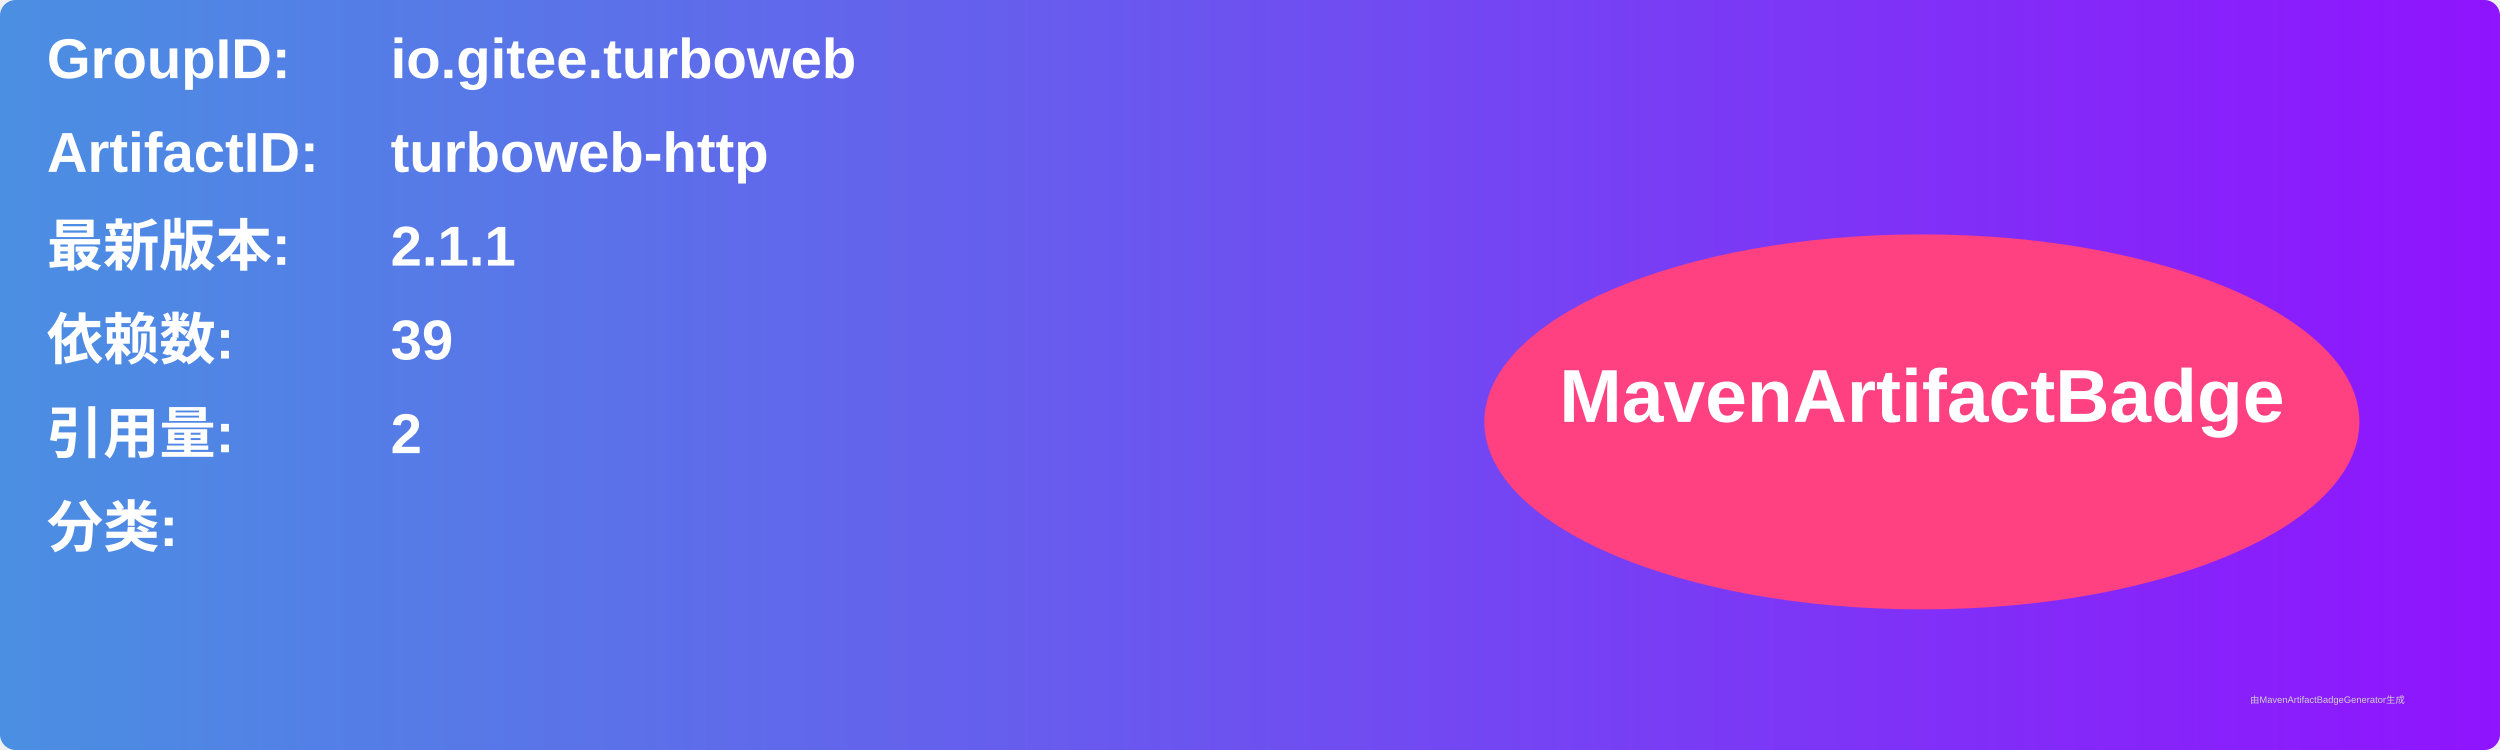
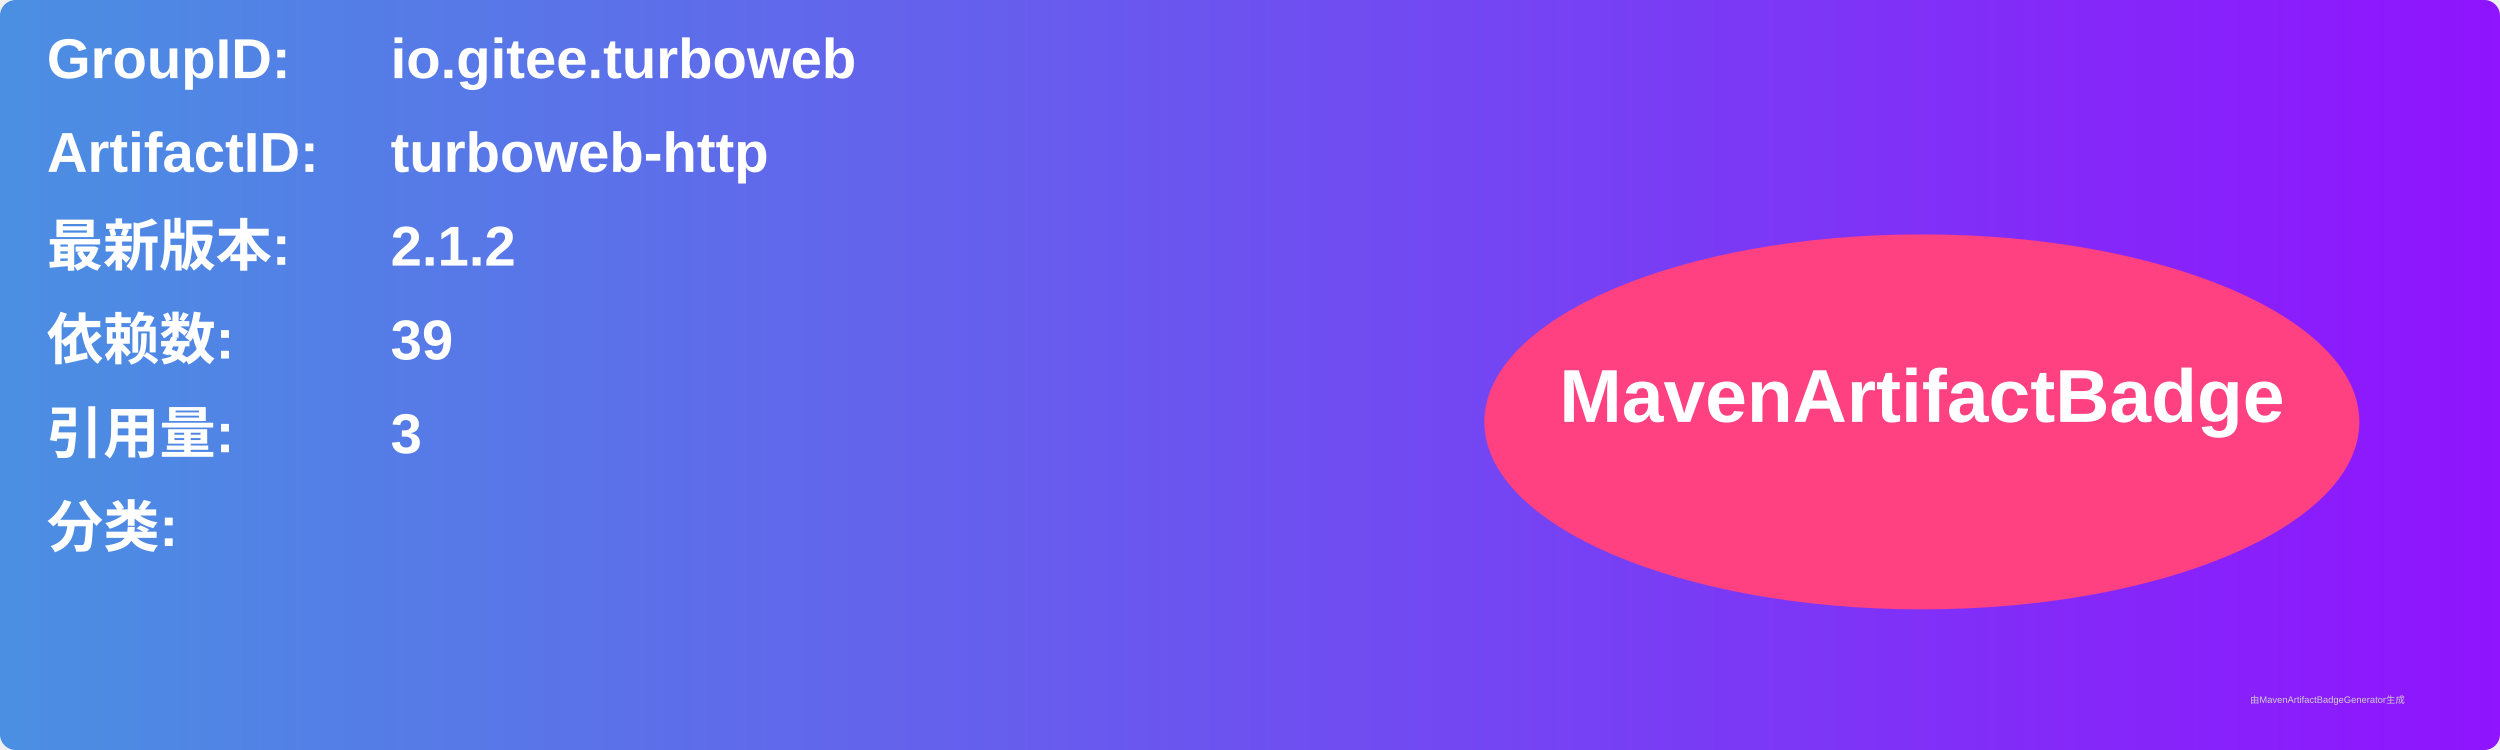
<svg xmlns="http://www.w3.org/2000/svg" width="800" height="240" viewBox="0 0 800 240">
  <linearGradient id="grad" x1="0%" y1="0%" x2="100%" y2="0%">
    <stop offset="0%" stop-color="#4a90e2" />
    <stop offset="100%" stop-color="#9013fe" />
  </linearGradient>
  <rect width="100%" height="100%" rx="5" ry="5" fill="url(#grad)" />
  <g transform="translate(15, 15)">
    <text x="0" y="10" font-family="Arial" font-size="18" fill="white" font-weight="bold" width="260">GroupID:</text>
    <text x="110" y="10" font-family="Arial" font-size="18" fill="white" font-weight="bold" width="460">io.gitee.turboweb</text>
    <text x="0" y="40" font-family="Arial" font-size="18" fill="white" font-weight="bold" width="260">ArtifactID:</text>
    <text x="110" y="40" font-family="Arial" font-size="18" fill="white" font-weight="bold" width="460">turboweb-http</text>
    <text x="0" y="70" font-family="Arial" font-size="18" fill="white" font-weight="bold">最新版本:</text>
    <text x="110" y="70" font-family="Arial" font-size="18" fill="white" font-weight="bold">
-       <tspan font-weight="bold">2.1.1</tspan>
+       <tspan font-weight="bold">2.1.2</tspan>
    </text>
    <text x="0" y="100" font-family="Arial" font-size="18" fill="white" font-weight="bold">依赖数: </text>
    <text x="110" y="100" font-family="Arial" font-size="18" fill="white">
      <tspan font-weight="bold">39</tspan>
    </text>
    <text x="0" y="130" font-family="Arial" font-size="18" fill="white" font-weight="bold">引用量: </text>
    <text x="110" y="130" font-family="Arial" font-size="18" fill="white">
-       <tspan font-weight="bold">2</tspan>
+       <tspan font-weight="bold">3</tspan>
    </text>
    <text x="0" y="160" font-family="Arial" font-size="18" fill="white" font-weight="bold">分类:</text>
    <text x="10" y="190" font-family="Arial" font-size="10" fill="white">
      <tspan font-weight="bold" />
    </text>
    <ellipse cx="600" cy="120" rx="140" ry="60" fill="#ff4081" />
    <text x="600" y="120" text-anchor="middle" font-family="Arial" font-size="24" fill="white" font-weight="bold">MavenArtifactBadge</text>
  </g>
  <text x="720" y="225" font-family="Arial" font-size="3" fill="#d0d0d0">由MavenArtifactBadgeGenerator生成</text>
</svg>
